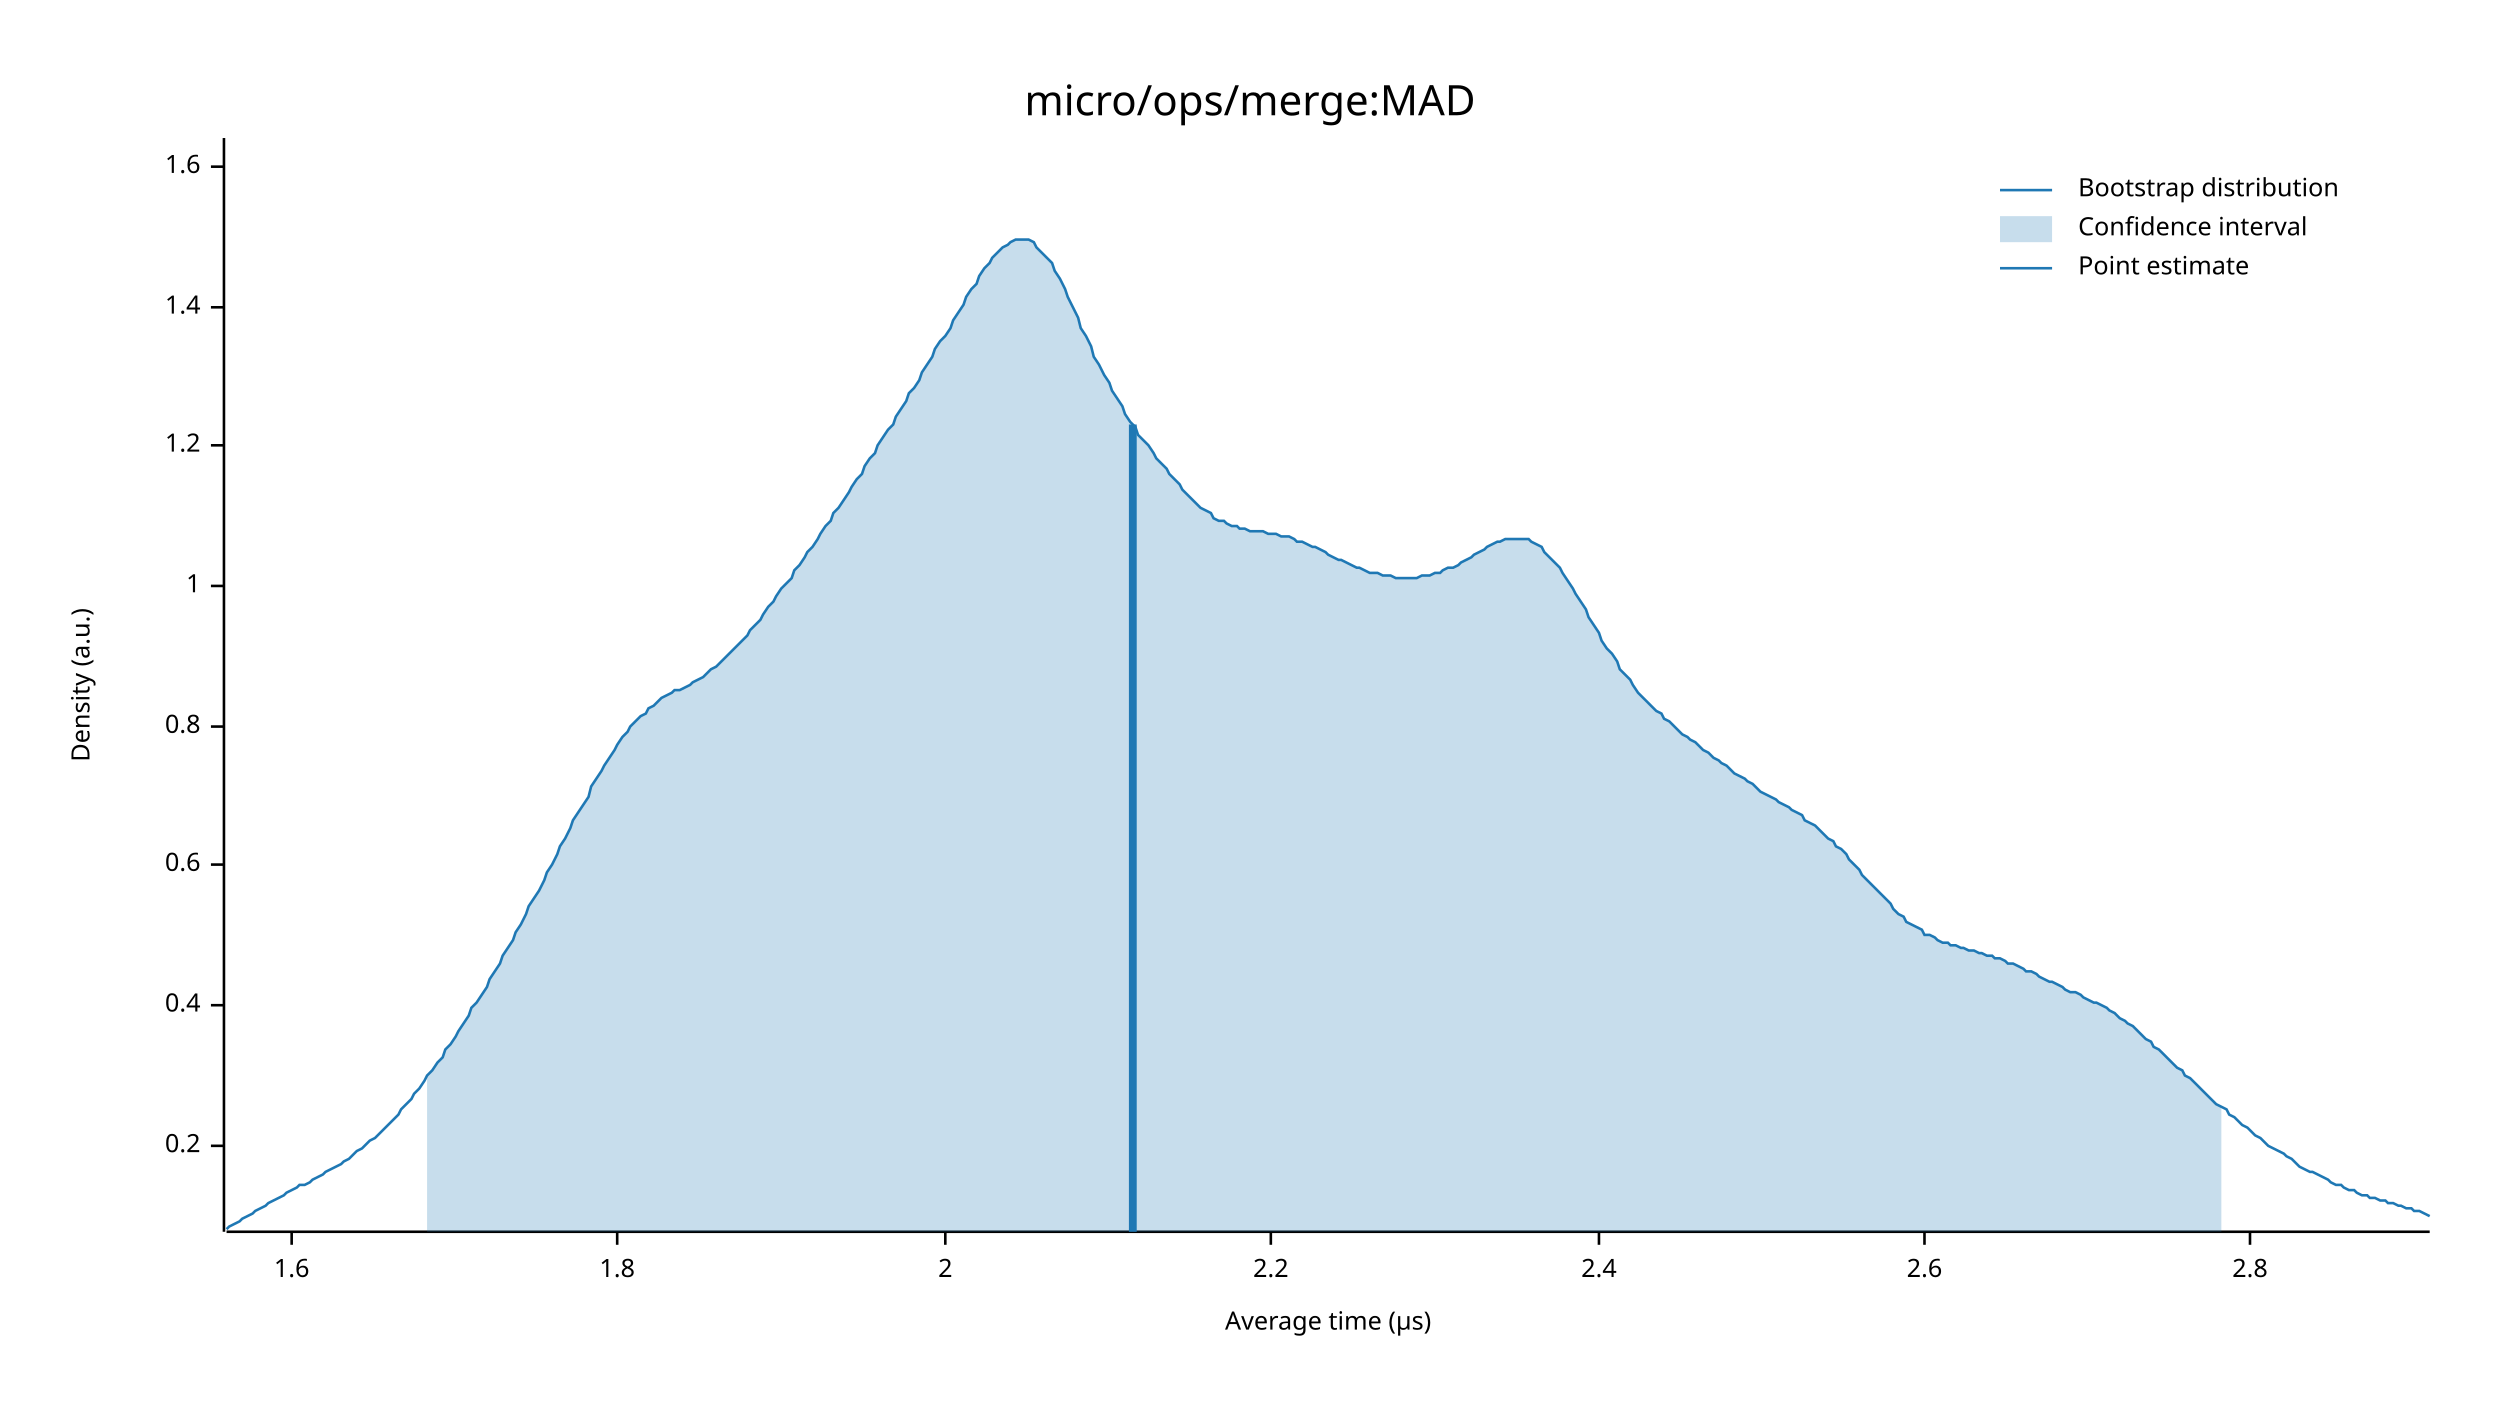
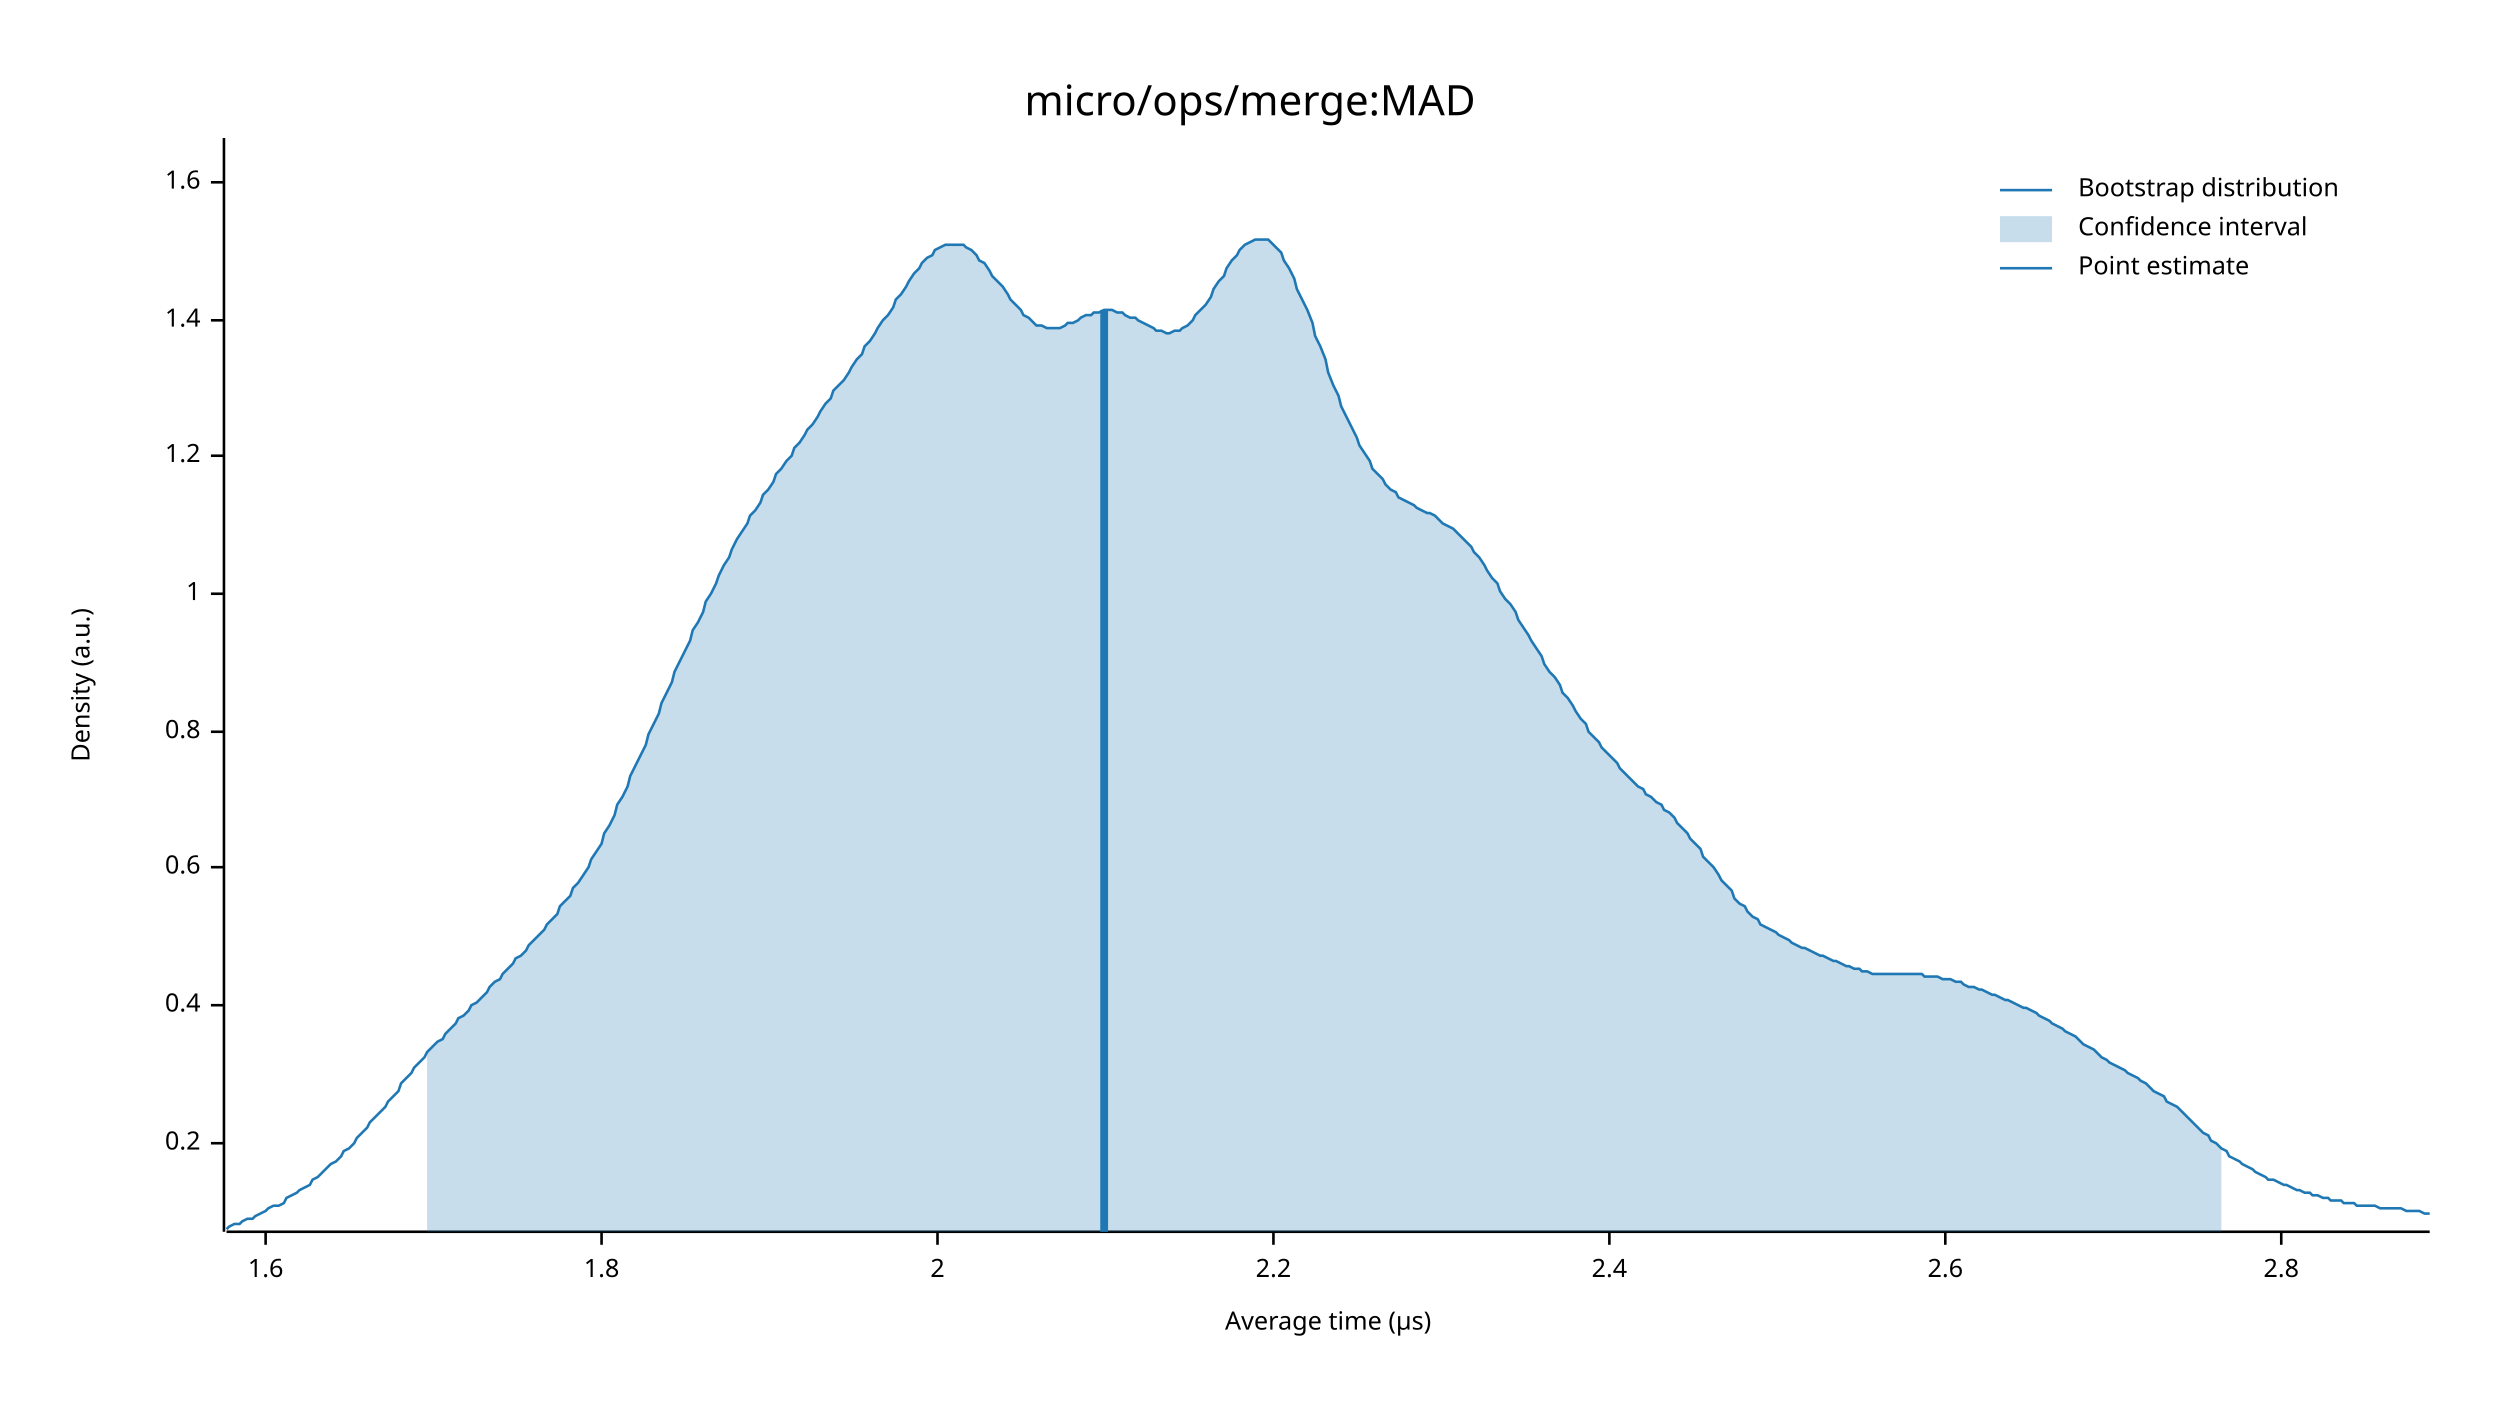
<svg xmlns="http://www.w3.org/2000/svg" width="960" height="540" viewBox="0 0 960 540">
  <text x="480" y="32" dy="0.76em" text-anchor="middle" font-family="sans-serif" font-size="16.129" opacity="1" fill="#000000">
micro/ops/merge:MAD
</text>
  <text x="27" y="263" dy="0.76em" text-anchor="middle" font-family="sans-serif" font-size="9.677" opacity="1" fill="#000000" transform="rotate(270, 27, 263)">
Density (a.u.)
</text>
  <text x="510" y="513" dy="-0.5ex" text-anchor="middle" font-family="sans-serif" font-size="9.677" opacity="1" fill="#000000">
Average time (µs)
</text>
  <polyline fill="none" opacity="1" stroke="#000000" stroke-width="1" points="86,53 86,473 " />
-   <text x="77" y="440" dy="0.5ex" text-anchor="end" font-family="sans-serif" font-size="9.677" opacity="1" fill="#000000">
+   <text x="77" y="439" dy="0.5ex" text-anchor="end" font-family="sans-serif" font-size="9.677" opacity="1" fill="#000000">
0.2
</text>
-   <polyline fill="none" opacity="1" stroke="#000000" stroke-width="1" points="81,440 86,440 " />
+   <polyline fill="none" opacity="1" stroke="#000000" stroke-width="1" points="81,439 86,439 " />
  <text x="77" y="386" dy="0.5ex" text-anchor="end" font-family="sans-serif" font-size="9.677" opacity="1" fill="#000000">
0.4
</text>
  <polyline fill="none" opacity="1" stroke="#000000" stroke-width="1" points="81,386 86,386 " />
-   <text x="77" y="332" dy="0.5ex" text-anchor="end" font-family="sans-serif" font-size="9.677" opacity="1" fill="#000000">
+   <text x="77" y="333" dy="0.5ex" text-anchor="end" font-family="sans-serif" font-size="9.677" opacity="1" fill="#000000">
0.6
</text>
-   <polyline fill="none" opacity="1" stroke="#000000" stroke-width="1" points="81,332 86,332 " />
-   <text x="77" y="279" dy="0.5ex" text-anchor="end" font-family="sans-serif" font-size="9.677" opacity="1" fill="#000000">
+   <polyline fill="none" opacity="1" stroke="#000000" stroke-width="1" points="81,333 86,333 " />
+   <text x="77" y="281" dy="0.5ex" text-anchor="end" font-family="sans-serif" font-size="9.677" opacity="1" fill="#000000">
0.8
</text>
-   <polyline fill="none" opacity="1" stroke="#000000" stroke-width="1" points="81,279 86,279 " />
-   <text x="77" y="225" dy="0.5ex" text-anchor="end" font-family="sans-serif" font-size="9.677" opacity="1" fill="#000000">
+   <polyline fill="none" opacity="1" stroke="#000000" stroke-width="1" points="81,281 86,281 " />
+   <text x="77" y="228" dy="0.5ex" text-anchor="end" font-family="sans-serif" font-size="9.677" opacity="1" fill="#000000">
1
</text>
-   <polyline fill="none" opacity="1" stroke="#000000" stroke-width="1" points="81,225 86,225 " />
-   <text x="77" y="171" dy="0.5ex" text-anchor="end" font-family="sans-serif" font-size="9.677" opacity="1" fill="#000000">
+   <polyline fill="none" opacity="1" stroke="#000000" stroke-width="1" points="81,228 86,228 " />
+   <text x="77" y="175" dy="0.5ex" text-anchor="end" font-family="sans-serif" font-size="9.677" opacity="1" fill="#000000">
1.2
</text>
-   <polyline fill="none" opacity="1" stroke="#000000" stroke-width="1" points="81,171 86,171 " />
-   <text x="77" y="118" dy="0.5ex" text-anchor="end" font-family="sans-serif" font-size="9.677" opacity="1" fill="#000000">
+   <polyline fill="none" opacity="1" stroke="#000000" stroke-width="1" points="81,175 86,175 " />
+   <text x="77" y="123" dy="0.5ex" text-anchor="end" font-family="sans-serif" font-size="9.677" opacity="1" fill="#000000">
1.4
</text>
-   <polyline fill="none" opacity="1" stroke="#000000" stroke-width="1" points="81,118 86,118 " />
-   <text x="77" y="64" dy="0.5ex" text-anchor="end" font-family="sans-serif" font-size="9.677" opacity="1" fill="#000000">
+   <polyline fill="none" opacity="1" stroke="#000000" stroke-width="1" points="81,123 86,123 " />
+   <text x="77" y="70" dy="0.5ex" text-anchor="end" font-family="sans-serif" font-size="9.677" opacity="1" fill="#000000">
1.6
</text>
-   <polyline fill="none" opacity="1" stroke="#000000" stroke-width="1" points="81,64 86,64 " />
+   <polyline fill="none" opacity="1" stroke="#000000" stroke-width="1" points="81,70 86,70 " />
  <polyline fill="none" opacity="1" stroke="#000000" stroke-width="1" points="87,473 933,473 " />
-   <text x="112" y="483" dy="0.76em" text-anchor="middle" font-family="sans-serif" font-size="9.677" opacity="1" fill="#000000">
+   <text x="102" y="483" dy="0.76em" text-anchor="middle" font-family="sans-serif" font-size="9.677" opacity="1" fill="#000000">
1.6
</text>
-   <polyline fill="none" opacity="1" stroke="#000000" stroke-width="1" points="112,473 112,478 " />
-   <text x="237" y="483" dy="0.76em" text-anchor="middle" font-family="sans-serif" font-size="9.677" opacity="1" fill="#000000">
+   <polyline fill="none" opacity="1" stroke="#000000" stroke-width="1" points="102,473 102,478 " />
+   <text x="231" y="483" dy="0.76em" text-anchor="middle" font-family="sans-serif" font-size="9.677" opacity="1" fill="#000000">
1.8
</text>
-   <polyline fill="none" opacity="1" stroke="#000000" stroke-width="1" points="237,473 237,478 " />
-   <text x="363" y="483" dy="0.76em" text-anchor="middle" font-family="sans-serif" font-size="9.677" opacity="1" fill="#000000">
+   <polyline fill="none" opacity="1" stroke="#000000" stroke-width="1" points="231,473 231,478 " />
+   <text x="360" y="483" dy="0.76em" text-anchor="middle" font-family="sans-serif" font-size="9.677" opacity="1" fill="#000000">
2
</text>
-   <polyline fill="none" opacity="1" stroke="#000000" stroke-width="1" points="363,473 363,478 " />
-   <text x="488" y="483" dy="0.76em" text-anchor="middle" font-family="sans-serif" font-size="9.677" opacity="1" fill="#000000">
+   <polyline fill="none" opacity="1" stroke="#000000" stroke-width="1" points="360,473 360,478 " />
+   <text x="489" y="483" dy="0.76em" text-anchor="middle" font-family="sans-serif" font-size="9.677" opacity="1" fill="#000000">
2.2
</text>
-   <polyline fill="none" opacity="1" stroke="#000000" stroke-width="1" points="488,473 488,478 " />
-   <text x="614" y="483" dy="0.76em" text-anchor="middle" font-family="sans-serif" font-size="9.677" opacity="1" fill="#000000">
+   <polyline fill="none" opacity="1" stroke="#000000" stroke-width="1" points="489,473 489,478 " />
+   <text x="618" y="483" dy="0.76em" text-anchor="middle" font-family="sans-serif" font-size="9.677" opacity="1" fill="#000000">
2.4
</text>
-   <polyline fill="none" opacity="1" stroke="#000000" stroke-width="1" points="614,473 614,478 " />
-   <text x="739" y="483" dy="0.76em" text-anchor="middle" font-family="sans-serif" font-size="9.677" opacity="1" fill="#000000">
+   <polyline fill="none" opacity="1" stroke="#000000" stroke-width="1" points="618,473 618,478 " />
+   <text x="747" y="483" dy="0.76em" text-anchor="middle" font-family="sans-serif" font-size="9.677" opacity="1" fill="#000000">
2.6
</text>
-   <polyline fill="none" opacity="1" stroke="#000000" stroke-width="1" points="739,473 739,478 " />
-   <text x="864" y="483" dy="0.76em" text-anchor="middle" font-family="sans-serif" font-size="9.677" opacity="1" fill="#000000">
+   <polyline fill="none" opacity="1" stroke="#000000" stroke-width="1" points="747,473 747,478 " />
+   <text x="876" y="483" dy="0.76em" text-anchor="middle" font-family="sans-serif" font-size="9.677" opacity="1" fill="#000000">
2.8
</text>
-   <polyline fill="none" opacity="1" stroke="#000000" stroke-width="1" points="864,473 864,478 " />
-   <polyline fill="none" opacity="1" stroke="#1F78B4" stroke-width="1" points="87,472 88,471 90,470 92,469 93,468 95,467 97,466 98,465 100,464 102,463 103,462 105,461 107,460 109,459 110,458 112,457 114,456 115,455 117,455 119,454 120,453 122,452 124,451 125,450 127,449 129,448 131,447 132,446 134,445 136,443 137,442 139,441 141,439 142,438 144,437 146,435 148,433 149,432 151,430 153,428 154,426 156,424 158,422 159,420 161,418 163,415 164,413 166,411 168,408 170,406 171,403 173,401 175,398 176,396 178,393 180,390 181,387 183,385 185,382 187,379 188,376 190,373 192,370 193,367 195,364 197,361 198,358 200,355 202,351 203,348 205,345 207,342 209,338 210,335 212,332 214,328 215,325 217,322 219,318 220,315 222,312 224,309 226,306 227,302 229,299 231,296 232,294 234,291 236,288 237,286 239,283 241,281 242,279 244,277 246,275 248,274 249,272 251,271 253,269 254,268 256,267 258,266 259,265 261,265 263,264 265,263 266,262 268,261 270,260 271,259 273,257 275,256 276,255 278,253 280,251 281,250 283,248 285,246 287,244 288,242 290,240 292,238 293,236 295,233 297,231 298,229 300,226 302,224 304,222 305,219 307,217 309,214 310,212 312,210 314,207 315,205 317,202 319,200 320,197 322,195 324,192 326,189 327,187 329,184 331,182 332,179 334,176 336,174 337,171 339,168 341,165 343,163 344,160 346,157 348,154 349,151 351,149 353,146 354,143 356,140 358,137 359,134 361,131 363,129 365,126 366,123 368,120 370,117 371,114 373,111 375,109 376,106 378,103 380,101 381,99 383,97 385,95 387,94 388,93 390,92 392,92 393,92 395,92 397,93 398,95 400,97 402,99 404,101 405,104 407,107 409,111 410,114 412,118 414,122 415,126 417,129 419,133 420,137 422,140 424,144 426,147 427,150 429,153 431,156 432,159 434,162 436,164 437,167 439,169 441,171 443,174 444,176 446,178 448,180 449,182 451,184 453,186 454,188 456,190 458,192 459,193 461,195 463,196 465,197 466,199 468,200 470,200 471,201 473,202 475,202 476,203 478,203 480,204 482,204 483,204 485,204 487,205 488,205 490,205 492,206 493,206 495,206 497,207 498,208 500,208 502,209 504,210 505,210 507,211 509,212 510,213 512,214 514,215 515,215 517,216 519,217 521,218 522,218 524,219 526,220 527,220 529,220 531,221 532,221 534,221 536,222 537,222 539,222 541,222 543,222 544,222 546,221 548,221 549,221 551,220 553,220 554,219 556,218 558,218 560,217 561,216 563,215 565,214 566,213 568,212 570,211 571,210 573,209 575,208 576,208 578,207 580,207 582,207 583,207 585,207 587,207 588,208 590,209 592,210 593,212 595,214 597,216 599,218 600,220 602,223 604,226 605,228 607,231 609,234 610,237 612,240 614,243 615,246 617,249 619,251 621,254 622,257 624,259 626,261 627,263 629,266 631,268 632,269 634,271 636,273 638,274 639,276 641,277 643,279 644,280 646,282 648,283 649,284 651,285 653,287 654,288 656,289 658,291 660,292 661,293 663,294 665,296 666,297 668,298 670,299 671,300 673,301 675,303 676,304 678,305 680,306 682,307 683,308 685,309 687,310 688,311 690,312 692,313 693,315 695,316 697,317 699,319 700,320 702,322 704,323 705,325 707,326 709,328 710,330 712,332 714,334 715,336 717,338 719,340 721,342 722,343 724,345 726,347 727,349 729,351 731,352 732,354 734,355 736,356 738,357 739,359 741,359 743,360 744,361 746,362 748,362 749,363 751,363 753,364 754,364 756,365 758,365 760,366 761,366 763,367 765,367 766,368 768,368 770,369 771,370 773,370 775,371 777,372 778,373 780,373 782,374 783,375 785,376 787,377 788,377 790,378 792,379 793,380 795,381 797,381 799,382 800,383 802,384 804,385 805,385 807,386 809,387 810,388 812,389 814,391 816,392 817,393 819,394 821,396 822,397 824,399 826,400 827,402 829,403 831,405 832,406 834,408 836,410 838,411 839,413 841,414 843,416 844,417 846,419 848,421 849,422 851,424 853,425 855,426 856,428 858,429 860,431 861,432 863,433 865,435 866,436 868,437 870,439 871,440 873,441 875,442 877,443 878,444 880,445 882,447 883,448 885,449 887,450 888,450 890,451 892,452 894,453 895,454 897,455 899,455 900,456 902,457 904,457 905,458 907,459 909,459 910,460 912,460 914,461 916,461 917,462 919,462 921,463 922,463 924,464 926,464 927,465 929,465 931,466 933,467 " />
-   <polygon opacity="0.25" fill="#1F78B4" points="164,413 166,411 168,408 170,406 171,403 173,401 175,398 176,396 178,393 180,390 181,387 183,385 185,382 187,379 188,376 190,373 192,370 193,367 195,364 197,361 198,358 200,355 202,351 203,348 205,345 207,342 209,338 210,335 212,332 214,328 215,325 217,322 219,318 220,315 222,312 224,309 226,306 227,302 229,299 231,296 232,294 234,291 236,288 237,286 239,283 241,281 242,279 244,277 246,275 248,274 249,272 251,271 253,269 254,268 256,267 258,266 259,265 261,265 263,264 265,263 266,262 268,261 270,260 271,259 273,257 275,256 276,255 278,253 280,251 281,250 283,248 285,246 287,244 288,242 290,240 292,238 293,236 295,233 297,231 298,229 300,226 302,224 304,222 305,219 307,217 309,214 310,212 312,210 314,207 315,205 317,202 319,200 320,197 322,195 324,192 326,189 327,187 329,184 331,182 332,179 334,176 336,174 337,171 339,168 341,165 343,163 344,160 346,157 348,154 349,151 351,149 353,146 354,143 356,140 358,137 359,134 361,131 363,129 365,126 366,123 368,120 370,117 371,114 373,111 375,109 376,106 378,103 380,101 381,99 383,97 385,95 387,94 388,93 390,92 392,92 393,92 395,92 397,93 398,95 400,97 402,99 404,101 405,104 407,107 409,111 410,114 412,118 414,122 415,126 417,129 419,133 420,137 422,140 424,144 426,147 427,150 429,153 431,156 432,159 434,162 436,164 437,167 439,169 441,171 443,174 444,176 446,178 448,180 449,182 451,184 453,186 454,188 456,190 458,192 459,193 461,195 463,196 465,197 466,199 468,200 470,200 471,201 473,202 475,202 476,203 478,203 480,204 482,204 483,204 485,204 487,205 488,205 490,205 492,206 493,206 495,206 497,207 498,208 500,208 502,209 504,210 505,210 507,211 509,212 510,213 512,214 514,215 515,215 517,216 519,217 521,218 522,218 524,219 526,220 527,220 529,220 531,221 532,221 534,221 536,222 537,222 539,222 541,222 543,222 544,222 546,221 548,221 549,221 551,220 553,220 554,219 556,218 558,218 560,217 561,216 563,215 565,214 566,213 568,212 570,211 571,210 573,209 575,208 576,208 578,207 580,207 582,207 583,207 585,207 587,207 588,208 590,209 592,210 593,212 595,214 597,216 599,218 600,220 602,223 604,226 605,228 607,231 609,234 610,237 612,240 614,243 615,246 617,249 619,251 621,254 622,257 624,259 626,261 627,263 629,266 631,268 632,269 634,271 636,273 638,274 639,276 641,277 643,279 644,280 646,282 648,283 649,284 651,285 653,287 654,288 656,289 658,291 660,292 661,293 663,294 665,296 666,297 668,298 670,299 671,300 673,301 675,303 676,304 678,305 680,306 682,307 683,308 685,309 687,310 688,311 690,312 692,313 693,315 695,316 697,317 699,319 700,320 702,322 704,323 705,325 707,326 709,328 710,330 712,332 714,334 715,336 717,338 719,340 721,342 722,343 724,345 726,347 727,349 729,351 731,352 732,354 734,355 736,356 738,357 739,359 741,359 743,360 744,361 746,362 748,362 749,363 751,363 753,364 754,364 756,365 758,365 760,366 761,366 763,367 765,367 766,368 768,368 770,369 771,370 773,370 775,371 777,372 778,373 780,373 782,374 783,375 785,376 787,377 788,377 790,378 792,379 793,380 795,381 797,381 799,382 800,383 802,384 804,385 805,385 807,386 809,387 810,388 812,389 814,391 816,392 817,393 819,394 821,396 822,397 824,399 826,400 827,402 829,403 831,405 832,406 834,408 836,410 838,411 839,413 841,414 843,416 844,417 846,419 848,421 849,422 851,424 853,425 853,473 164,473 " />
-   <polyline fill="none" opacity="1" stroke="#1F78B4" stroke-width="3" points="435,473 435,163 " />
+   <polyline fill="none" opacity="1" stroke="#000000" stroke-width="1" points="876,473 876,478 " />
+   <polyline fill="none" opacity="1" stroke="#1F78B4" stroke-width="1" points="87,472 88,471 90,470 92,470 93,469 95,468 97,468 98,467 100,466 102,465 103,464 105,463 107,463 109,462 110,460 112,459 114,458 115,457 117,456 119,455 120,453 122,452 124,450 125,449 127,447 129,446 131,444 132,442 134,441 136,439 137,437 139,435 141,433 142,431 144,429 146,427 148,425 149,423 151,421 153,419 154,416 156,414 158,412 159,410 161,408 163,406 164,404 166,402 168,400 170,399 171,397 173,395 175,393 176,391 178,390 180,388 181,386 183,385 185,383 187,381 188,379 190,377 192,376 193,374 195,372 197,370 198,368 200,367 202,365 203,363 205,361 207,359 209,357 210,355 212,353 214,351 215,348 217,346 219,344 220,341 222,339 224,336 226,333 227,330 229,327 231,324 232,320 234,317 236,313 237,309 239,306 241,302 242,298 244,294 246,290 248,286 249,282 251,278 253,274 254,270 256,266 258,262 259,258 261,254 263,250 265,246 266,242 268,239 270,235 271,231 273,228 275,224 276,221 278,217 280,214 281,211 283,207 285,204 287,201 288,198 290,196 292,193 293,190 295,188 297,185 298,182 300,180 302,177 304,175 305,172 307,170 309,167 310,165 312,163 314,160 315,158 317,155 319,153 320,150 322,148 324,146 326,143 327,141 329,138 331,136 332,133 334,131 336,128 337,126 339,123 341,121 343,118 344,115 346,113 348,110 349,108 351,105 353,103 354,101 356,99 358,98 359,96 361,95 363,94 365,94 366,94 368,94 370,94 371,95 373,96 375,98 376,100 378,101 380,104 381,106 383,108 385,110 387,113 388,115 390,117 392,119 393,121 395,122 397,124 398,125 400,125 402,126 404,126 405,126 407,126 409,125 410,124 412,124 414,123 415,122 417,121 419,121 420,120 422,120 424,119 426,119 427,119 429,120 431,120 432,121 434,122 436,122 437,123 439,124 441,125 443,126 444,127 446,127 448,128 449,128 451,127 453,127 454,126 456,125 458,123 459,121 461,119 463,117 465,114 466,111 468,108 470,106 471,103 473,100 475,98 476,96 478,94 480,93 482,92 483,92 485,92 487,92 488,93 490,95 492,97 493,100 495,103 497,107 498,111 500,115 502,119 504,124 505,129 507,133 509,138 510,143 512,148 514,152 515,156 517,160 519,164 521,168 522,171 524,174 526,177 527,180 529,182 531,184 532,186 534,188 536,189 537,191 539,192 541,193 543,194 544,195 546,196 548,197 549,197 551,198 553,200 554,201 556,202 558,203 560,205 561,206 563,208 565,210 566,212 568,214 570,217 571,219 573,222 575,224 576,227 578,230 580,232 582,235 583,238 585,241 587,244 588,246 590,249 592,252 593,255 595,258 597,260 599,263 600,266 602,268 604,271 605,273 607,276 609,278 610,281 612,283 614,285 615,287 617,289 619,291 621,293 622,295 624,297 626,299 627,300 629,302 631,303 632,305 634,306 636,308 638,309 639,311 641,312 643,314 644,316 646,318 648,320 649,322 651,324 653,326 654,329 656,331 658,333 660,336 661,338 663,340 665,342 666,345 668,347 670,348 671,350 673,352 675,353 676,355 678,356 680,357 682,358 683,359 685,360 687,361 688,362 690,363 692,364 693,364 695,365 697,366 699,367 700,367 702,368 704,369 705,369 707,370 709,371 710,371 712,372 714,372 715,373 717,373 719,374 721,374 722,374 724,374 726,374 727,374 729,374 731,374 732,374 734,374 736,374 738,374 739,375 741,375 743,375 744,375 746,376 748,376 749,376 751,377 753,377 754,378 756,379 758,379 760,380 761,380 763,381 765,382 766,382 768,383 770,384 771,384 773,385 775,386 777,387 778,387 780,388 782,389 783,390 785,391 787,392 788,393 790,394 792,395 793,396 795,397 797,398 799,400 800,401 802,402 804,403 805,404 807,406 809,407 810,408 812,409 814,410 816,411 817,412 819,413 821,414 822,415 824,416 826,418 827,419 829,420 831,421 832,423 834,424 836,425 838,427 839,428 841,430 843,432 844,433 846,435 848,436 849,438 851,439 853,441 855,442 856,444 858,445 860,446 861,447 863,448 865,449 866,450 868,451 870,452 871,453 873,453 875,454 877,455 878,455 880,456 882,457 883,457 885,458 887,458 888,459 890,459 892,460 894,460 895,461 897,461 899,461 900,462 902,462 904,462 905,463 907,463 909,463 910,463 912,463 914,464 916,464 917,464 919,464 921,464 922,464 924,465 926,465 927,465 929,465 931,466 933,466 " />
+   <polygon opacity="0.25" fill="#1F78B4" points="164,404 166,402 168,400 170,399 171,397 173,395 175,393 176,391 178,390 180,388 181,386 183,385 185,383 187,381 188,379 190,377 192,376 193,374 195,372 197,370 198,368 200,367 202,365 203,363 205,361 207,359 209,357 210,355 212,353 214,351 215,348 217,346 219,344 220,341 222,339 224,336 226,333 227,330 229,327 231,324 232,320 234,317 236,313 237,309 239,306 241,302 242,298 244,294 246,290 248,286 249,282 251,278 253,274 254,270 256,266 258,262 259,258 261,254 263,250 265,246 266,242 268,239 270,235 271,231 273,228 275,224 276,221 278,217 280,214 281,211 283,207 285,204 287,201 288,198 290,196 292,193 293,190 295,188 297,185 298,182 300,180 302,177 304,175 305,172 307,170 309,167 310,165 312,163 314,160 315,158 317,155 319,153 320,150 322,148 324,146 326,143 327,141 329,138 331,136 332,133 334,131 336,128 337,126 339,123 341,121 343,118 344,115 346,113 348,110 349,108 351,105 353,103 354,101 356,99 358,98 359,96 361,95 363,94 365,94 366,94 368,94 370,94 371,95 373,96 375,98 376,100 378,101 380,104 381,106 383,108 385,110 387,113 388,115 390,117 392,119 393,121 395,122 397,124 398,125 400,125 402,126 404,126 405,126 407,126 409,125 410,124 412,124 414,123 415,122 417,121 419,121 420,120 422,120 424,119 426,119 427,119 429,120 431,120 432,121 434,122 436,122 437,123 439,124 441,125 443,126 444,127 446,127 448,128 449,128 451,127 453,127 454,126 456,125 458,123 459,121 461,119 463,117 465,114 466,111 468,108 470,106 471,103 473,100 475,98 476,96 478,94 480,93 482,92 483,92 485,92 487,92 488,93 490,95 492,97 493,100 495,103 497,107 498,111 500,115 502,119 504,124 505,129 507,133 509,138 510,143 512,148 514,152 515,156 517,160 519,164 521,168 522,171 524,174 526,177 527,180 529,182 531,184 532,186 534,188 536,189 537,191 539,192 541,193 543,194 544,195 546,196 548,197 549,197 551,198 553,200 554,201 556,202 558,203 560,205 561,206 563,208 565,210 566,212 568,214 570,217 571,219 573,222 575,224 576,227 578,230 580,232 582,235 583,238 585,241 587,244 588,246 590,249 592,252 593,255 595,258 597,260 599,263 600,266 602,268 604,271 605,273 607,276 609,278 610,281 612,283 614,285 615,287 617,289 619,291 621,293 622,295 624,297 626,299 627,300 629,302 631,303 632,305 634,306 636,308 638,309 639,311 641,312 643,314 644,316 646,318 648,320 649,322 651,324 653,326 654,329 656,331 658,333 660,336 661,338 663,340 665,342 666,345 668,347 670,348 671,350 673,352 675,353 676,355 678,356 680,357 682,358 683,359 685,360 687,361 688,362 690,363 692,364 693,364 695,365 697,366 699,367 700,367 702,368 704,369 705,369 707,370 709,371 710,371 712,372 714,372 715,373 717,373 719,374 721,374 722,374 724,374 726,374 727,374 729,374 731,374 732,374 734,374 736,374 738,374 739,375 741,375 743,375 744,375 746,376 748,376 749,376 751,377 753,377 754,378 756,379 758,379 760,380 761,380 763,381 765,382 766,382 768,383 770,384 771,384 773,385 775,386 777,387 778,387 780,388 782,389 783,390 785,391 787,392 788,393 790,394 792,395 793,396 795,397 797,398 799,400 800,401 802,402 804,403 805,404 807,406 809,407 810,408 812,409 814,410 816,411 817,412 819,413 821,414 822,415 824,416 826,418 827,419 829,420 831,421 832,423 834,424 836,425 838,427 839,428 841,430 843,432 844,433 846,435 848,436 849,438 851,439 853,441 853,473 164,473 " />
+   <polyline fill="none" opacity="1" stroke="#1F78B4" stroke-width="3" points="424,473 424,119 " />
  <text x="798" y="68" dy="0.76em" text-anchor="start" font-family="sans-serif" font-size="9.677" opacity="1" fill="#000000">
Bootstrap distribution
</text>
  <text x="798" y="83" dy="0.76em" text-anchor="start" font-family="sans-serif" font-size="9.677" opacity="1" fill="#000000">
Confidence interval
</text>
  <text x="798" y="98" dy="0.76em" text-anchor="start" font-family="sans-serif" font-size="9.677" opacity="1" fill="#000000">
Point estimate
</text>
  <polyline fill="none" opacity="1" stroke="#1F78B4" stroke-width="1" points="768,73 788,73 " />
  <rect x="768" y="83" width="20" height="10" opacity="0.25" fill="#1F78B4" stroke="none" />
  <polyline fill="none" opacity="1" stroke="#1F78B4" stroke-width="1" points="768,103 788,103 " />
</svg>
